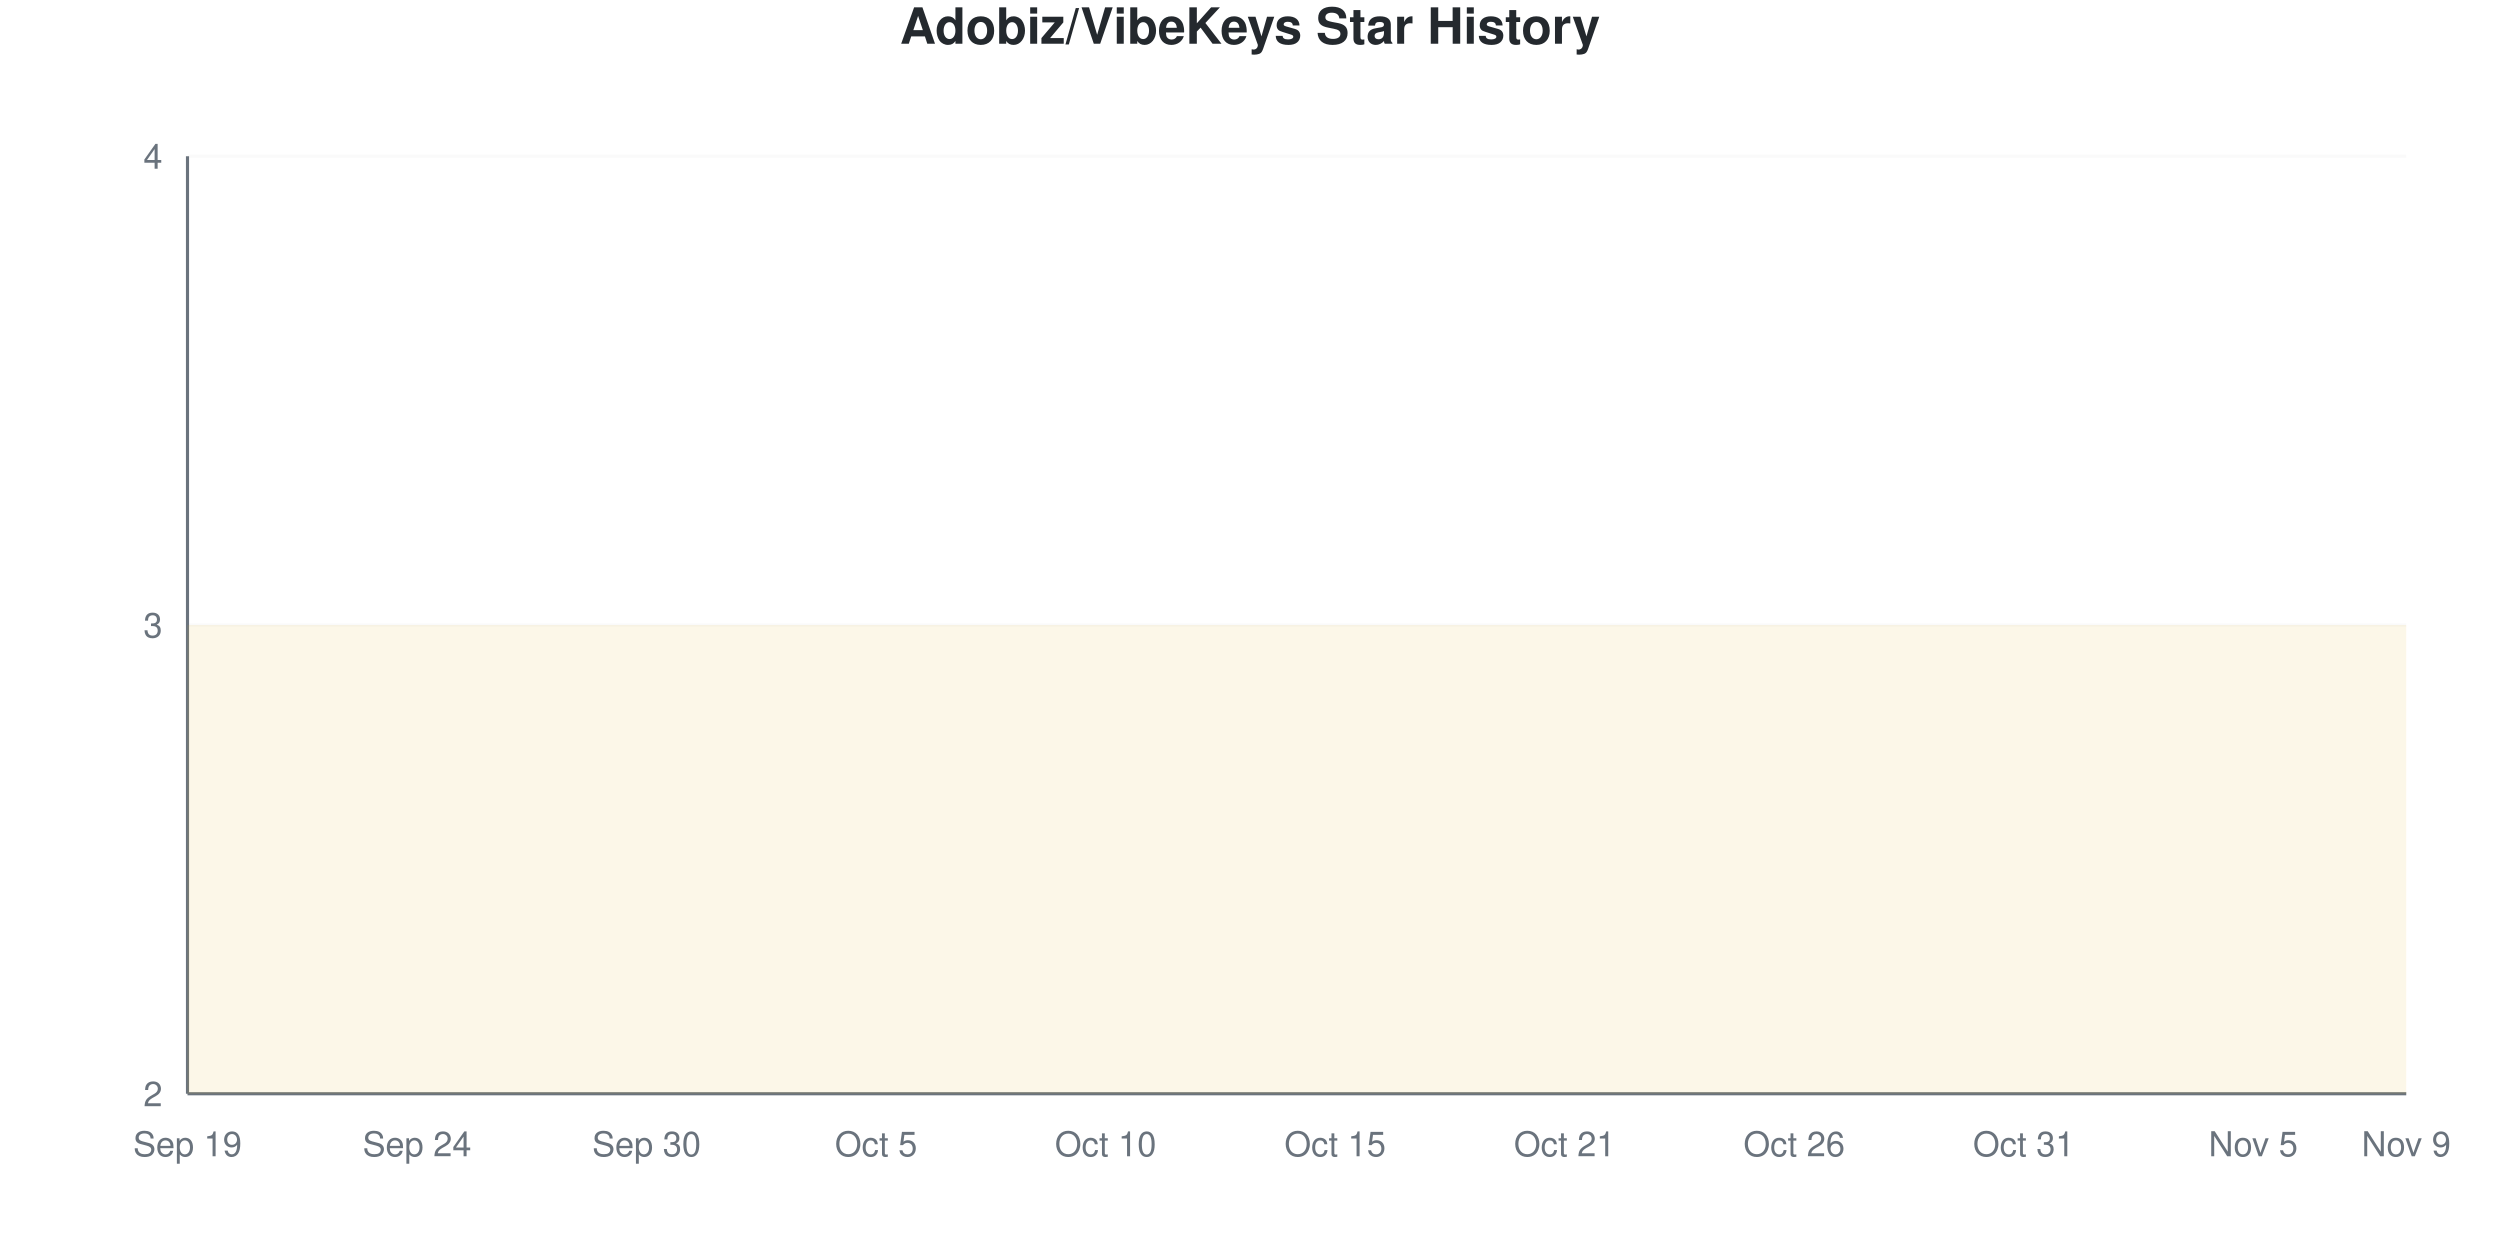
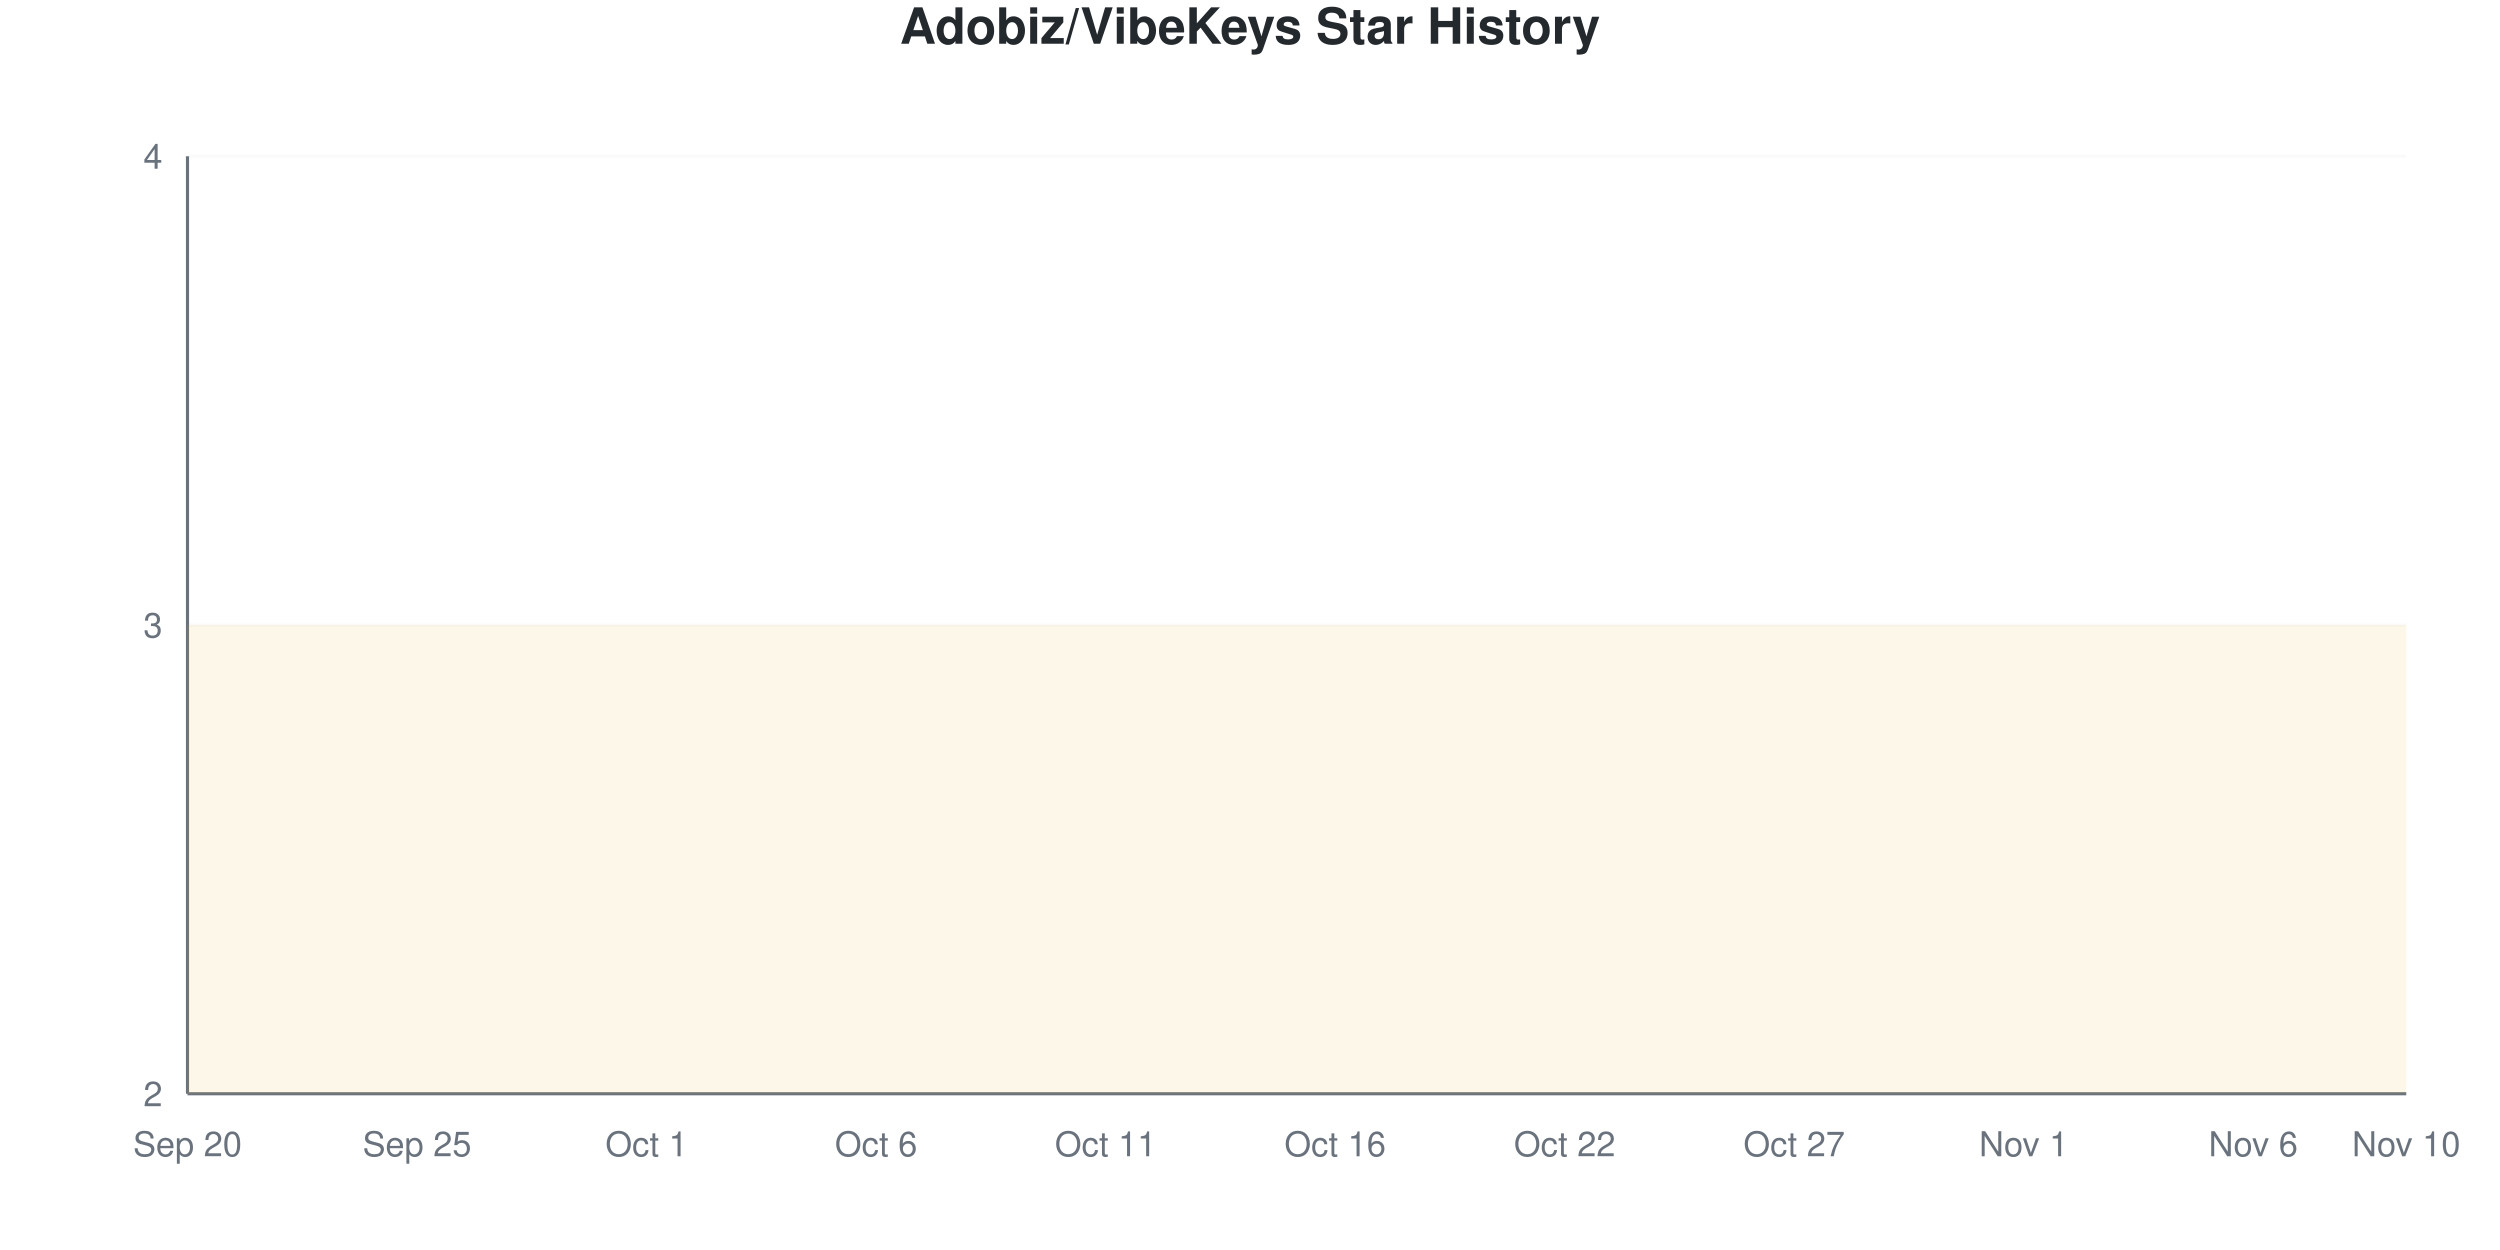
<svg xmlns="http://www.w3.org/2000/svg" viewBox="0 0 800 400" width="800" height="400">
  <style>
    @keyframes drawLine {
      to { stroke-dashoffset: 0; }
    }
    @keyframes fadeInPoint {
      from { opacity: 0; }
      to { opacity: 1; }
    }
    .data-line-0 {
      stroke-dasharray: 1290;
      stroke-dashoffset: 1290;
      animation: drawLine 2s ease-out forwards;
    }
    .data-point {
      opacity: 0;
      animation: fadeInPoint 0.5s ease-out forwards;
    }
    .chart-bg { fill: #fff; }
    .chart-text { fill: #24292e; }
    .chart-muted { fill: #6a737d; }
    .chart-grid { stroke: #eee; }
    .chart-axis { stroke: #6a737d; }
    @media (prefers-color-scheme: dark) {
      .chart-bg { fill: #0d1117; }
      .chart-text { fill: #e6edf3; }
      .chart-muted { fill: #8b949e; }
      .chart-grid { stroke: #21262d; }
      .chart-axis { stroke: #8b949e; }
    }
  </style>
  <rect width="800" height="400" class="chart-bg" />
  <text x="400" y="14" text-anchor="middle" class="chart-text" font-size="16" font-weight="bold" font-family="-apple-system, BlinkMacSystemFont, 'Segoe UI', Helvetica, Arial, sans-serif">Adobiz/VibeKeys Star History</text>
  <g class="grid">
    <line x1="60" y1="350" x2="770" y2="350" class="chart-grid" stroke-opacity="0.3" />
    <text x="52" y="354" text-anchor="end" class="chart-muted" font-size="11" font-family="-apple-system, BlinkMacSystemFont, 'Segoe UI', Helvetica, Arial, sans-serif">2</text>
    <line x1="60" y1="200" x2="770" y2="200" class="chart-grid" stroke-opacity="0.3" />
    <text x="52" y="204" text-anchor="end" class="chart-muted" font-size="11" font-family="-apple-system, BlinkMacSystemFont, 'Segoe UI', Helvetica, Arial, sans-serif">3</text>
    <line x1="60" y1="50" x2="770" y2="50" class="chart-grid" stroke-opacity="0.3" />
    <text x="52" y="54" text-anchor="end" class="chart-muted" font-size="11" font-family="-apple-system, BlinkMacSystemFont, 'Segoe UI', Helvetica, Arial, sans-serif">4</text>
  </g>
  <g class="milestones">
    
  </g>
  <g class="x-axis">
-     <text x="60" y="370" text-anchor="middle" class="chart-muted" font-size="11" font-family="-apple-system, BlinkMacSystemFont, 'Segoe UI', Helvetica, Arial, sans-serif">Sep 19</text>
-     <text x="133.448" y="370" text-anchor="middle" class="chart-muted" font-size="11" font-family="-apple-system, BlinkMacSystemFont, 'Segoe UI', Helvetica, Arial, sans-serif">Sep 24</text>
-     <text x="206.897" y="370" text-anchor="middle" class="chart-muted" font-size="11" font-family="-apple-system, BlinkMacSystemFont, 'Segoe UI', Helvetica, Arial, sans-serif">Sep 30</text>
-     <text x="280.345" y="370" text-anchor="middle" class="chart-muted" font-size="11" font-family="-apple-system, BlinkMacSystemFont, 'Segoe UI', Helvetica, Arial, sans-serif">Oct 5</text>
-     <text x="353.793" y="370" text-anchor="middle" class="chart-muted" font-size="11" font-family="-apple-system, BlinkMacSystemFont, 'Segoe UI', Helvetica, Arial, sans-serif">Oct 10</text>
-     <text x="427.241" y="370" text-anchor="middle" class="chart-muted" font-size="11" font-family="-apple-system, BlinkMacSystemFont, 'Segoe UI', Helvetica, Arial, sans-serif">Oct 15</text>
-     <text x="500.69" y="370" text-anchor="middle" class="chart-muted" font-size="11" font-family="-apple-system, BlinkMacSystemFont, 'Segoe UI', Helvetica, Arial, sans-serif">Oct 21</text>
-     <text x="574.138" y="370" text-anchor="middle" class="chart-muted" font-size="11" font-family="-apple-system, BlinkMacSystemFont, 'Segoe UI', Helvetica, Arial, sans-serif">Oct 26</text>
-     <text x="647.586" y="370" text-anchor="middle" class="chart-muted" font-size="11" font-family="-apple-system, BlinkMacSystemFont, 'Segoe UI', Helvetica, Arial, sans-serif">Oct 31</text>
-     <text x="721.034" y="370" text-anchor="middle" class="chart-muted" font-size="11" font-family="-apple-system, BlinkMacSystemFont, 'Segoe UI', Helvetica, Arial, sans-serif">Nov 5</text>
-     <text x="770" y="370" text-anchor="middle" class="chart-muted" font-size="11" font-family="-apple-system, BlinkMacSystemFont, 'Segoe UI', Helvetica, Arial, sans-serif">Nov 9</text>
+     <text x="60" y="370" text-anchor="middle" class="chart-muted" font-size="11" font-family="-apple-system, BlinkMacSystemFont, 'Segoe UI', Helvetica, Arial, sans-serif">Sep 20</text>
+     <text x="133.448" y="370" text-anchor="middle" class="chart-muted" font-size="11" font-family="-apple-system, BlinkMacSystemFont, 'Segoe UI', Helvetica, Arial, sans-serif">Sep 25</text>
+     <text x="206.897" y="370" text-anchor="middle" class="chart-muted" font-size="11" font-family="-apple-system, BlinkMacSystemFont, 'Segoe UI', Helvetica, Arial, sans-serif">Oct 1</text>
+     <text x="280.345" y="370" text-anchor="middle" class="chart-muted" font-size="11" font-family="-apple-system, BlinkMacSystemFont, 'Segoe UI', Helvetica, Arial, sans-serif">Oct 6</text>
+     <text x="353.793" y="370" text-anchor="middle" class="chart-muted" font-size="11" font-family="-apple-system, BlinkMacSystemFont, 'Segoe UI', Helvetica, Arial, sans-serif">Oct 11</text>
+     <text x="427.241" y="370" text-anchor="middle" class="chart-muted" font-size="11" font-family="-apple-system, BlinkMacSystemFont, 'Segoe UI', Helvetica, Arial, sans-serif">Oct 16</text>
+     <text x="500.69" y="370" text-anchor="middle" class="chart-muted" font-size="11" font-family="-apple-system, BlinkMacSystemFont, 'Segoe UI', Helvetica, Arial, sans-serif">Oct 22</text>
+     <text x="574.138" y="370" text-anchor="middle" class="chart-muted" font-size="11" font-family="-apple-system, BlinkMacSystemFont, 'Segoe UI', Helvetica, Arial, sans-serif">Oct 27</text>
+     <text x="647.586" y="370" text-anchor="middle" class="chart-muted" font-size="11" font-family="-apple-system, BlinkMacSystemFont, 'Segoe UI', Helvetica, Arial, sans-serif">Nov 1</text>
+     <text x="721.034" y="370" text-anchor="middle" class="chart-muted" font-size="11" font-family="-apple-system, BlinkMacSystemFont, 'Segoe UI', Helvetica, Arial, sans-serif">Nov 6</text>
+     <text x="770" y="370" text-anchor="middle" class="chart-muted" font-size="11" font-family="-apple-system, BlinkMacSystemFont, 'Segoe UI', Helvetica, Arial, sans-serif">Nov 10</text>
  </g>
  <line x1="60" y1="50" x2="60" y2="350" class="chart-axis" stroke-width="1" />
  <line x1="60" y1="350" x2="770" y2="350" class="chart-axis" stroke-width="1" />
  <path d="M60,350 L60,200 C68.161,200 76.322,200 84.483,200 C92.644,200 100.805,200 108.966,200 C117.126,200 125.287,200 133.448,200 C141.609,200 149.77,200 157.931,200 C166.092,200 174.253,200 182.414,200 C190.575,200 198.736,200 206.897,200 C215.057,200 223.218,200 231.379,200 C239.54,200 247.701,200 255.862,200 C264.023,200 272.184,200 280.345,200 C288.506,200 296.667,200 304.828,200 C312.989,200 321.149,200 329.31,200 C337.471,200 345.632,200 353.793,200 C361.954,200 370.115,200 378.276,200 C386.437,200 394.598,200 402.759,200 C410.92,200 419.08,200 427.241,200 C435.402,200 443.563,200 451.724,200 C459.885,200 468.046,200 476.207,200 C484.368,200 492.529,200 500.69,200 C508.851,200 517.011,200 525.172,200 C533.333,200 541.494,200 549.655,200 C557.816,200 565.977,200 574.138,200 C582.299,200 590.46,200 598.621,200 C606.782,200 614.943,200 623.103,200 C631.264,200 639.425,200 647.586,200 C655.747,200 663.908,200 672.069,200 C680.23,200 688.391,200 696.552,200 C704.713,200 712.874,200 721.034,200 C729.195,200 737.356,200 745.517,200 C753.678,200 761.839,200 770,200 L770,350 L60,350 Z" fill="#dfb317" fill-opacity="0.1" />
  <path d="M60,350 L60,200 C68.161,200 76.322,200 84.483,200 C92.644,200 100.805,200 108.966,200 C117.126,200 125.287,200 133.448,200 C141.609,200 149.77,200 157.931,200 C166.092,200 174.253,200 182.414,200 C190.575,200 198.736,200 206.897,200 C215.057,200 223.218,200 231.379,200 C239.54,200 247.701,200 255.862,200 C264.023,200 272.184,200 280.345,200 C288.506,200 296.667,200 304.828,200 C312.989,200 321.149,200 329.31,200 C337.471,200 345.632,200 353.793,200 C361.954,200 370.115,200 378.276,200 C386.437,200 394.598,200 402.759,200 C410.92,200 419.08,200 427.241,200 C435.402,200 443.563,200 451.724,200 C459.885,200 468.046,200 476.207,200 C484.368,200 492.529,200 500.69,200 C508.851,200 517.011,200 525.172,200 C533.333,200 541.494,200 549.655,200 C557.816,200 565.977,200 574.138,200 C582.299,200 590.46,200 598.621,200 C606.782,200 614.943,200 623.103,200 C631.264,200 639.425,200 647.586,200 C655.747,200 663.908,200 672.069,200 C680.23,200 688.391,200 696.552,200 C704.713,200 712.874,200 721.034,200 C729.195,200 737.356,200 745.517,200 C753.678,200 761.839,200 770,200" fill="none" stroke="#dfb317" stroke-width="2.5" class="data-line-0" />
  <g class="points">
    <circle cx="60" cy="200" r="4" fill="#dfb317" class="data-point" style="animation-delay: 1.50s" />
    <circle cx="84.483" cy="200" r="4" fill="#dfb317" class="data-point" style="animation-delay: 1.55s" />
    <circle cx="108.966" cy="200" r="4" fill="#dfb317" class="data-point" style="animation-delay: 1.60s" />
    <circle cx="133.448" cy="200" r="4" fill="#dfb317" class="data-point" style="animation-delay: 1.65s" />
    <circle cx="157.931" cy="200" r="4" fill="#dfb317" class="data-point" style="animation-delay: 1.70s" />
    <circle cx="182.414" cy="200" r="4" fill="#dfb317" class="data-point" style="animation-delay: 1.75s" />
    <circle cx="206.897" cy="200" r="4" fill="#dfb317" class="data-point" style="animation-delay: 1.80s" />
    <circle cx="231.379" cy="200" r="4" fill="#dfb317" class="data-point" style="animation-delay: 1.85s" />
    <circle cx="255.862" cy="200" r="4" fill="#dfb317" class="data-point" style="animation-delay: 1.90s" />
    <circle cx="280.345" cy="200" r="4" fill="#dfb317" class="data-point" style="animation-delay: 1.95s" />
    <circle cx="304.828" cy="200" r="4" fill="#dfb317" class="data-point" style="animation-delay: 2.00s" />
    <circle cx="329.31" cy="200" r="4" fill="#dfb317" class="data-point" style="animation-delay: 2.05s" />
    <circle cx="353.793" cy="200" r="4" fill="#dfb317" class="data-point" style="animation-delay: 2.10s" />
    <circle cx="378.276" cy="200" r="4" fill="#dfb317" class="data-point" style="animation-delay: 2.15s" />
    <circle cx="402.759" cy="200" r="4" fill="#dfb317" class="data-point" style="animation-delay: 2.20s" />
    <circle cx="427.241" cy="200" r="4" fill="#dfb317" class="data-point" style="animation-delay: 2.25s" />
    <circle cx="451.724" cy="200" r="4" fill="#dfb317" class="data-point" style="animation-delay: 2.30s" />
    <circle cx="476.207" cy="200" r="4" fill="#dfb317" class="data-point" style="animation-delay: 2.35s" />
    <circle cx="500.69" cy="200" r="4" fill="#dfb317" class="data-point" style="animation-delay: 2.40s" />
    <circle cx="525.172" cy="200" r="4" fill="#dfb317" class="data-point" style="animation-delay: 2.45s" />
    <circle cx="549.655" cy="200" r="4" fill="#dfb317" class="data-point" style="animation-delay: 2.50s" />
    <circle cx="574.138" cy="200" r="4" fill="#dfb317" class="data-point" style="animation-delay: 2.55s" />
    <circle cx="598.621" cy="200" r="4" fill="#dfb317" class="data-point" style="animation-delay: 2.60s" />
    <circle cx="623.103" cy="200" r="4" fill="#dfb317" class="data-point" style="animation-delay: 2.65s" />
    <circle cx="647.586" cy="200" r="4" fill="#dfb317" class="data-point" style="animation-delay: 2.70s" />
    <circle cx="672.069" cy="200" r="4" fill="#dfb317" class="data-point" style="animation-delay: 2.75s" />
    <circle cx="696.552" cy="200" r="4" fill="#dfb317" class="data-point" style="animation-delay: 2.80s" />
    <circle cx="721.034" cy="200" r="4" fill="#dfb317" class="data-point" style="animation-delay: 2.85s" />
    <circle cx="745.517" cy="200" r="4" fill="#dfb317" class="data-point" style="animation-delay: 2.90s" />
    <circle cx="770" cy="200" r="4" fill="#dfb317" class="data-point" style="animation-delay: 2.95s" />
  </g>
</svg>
